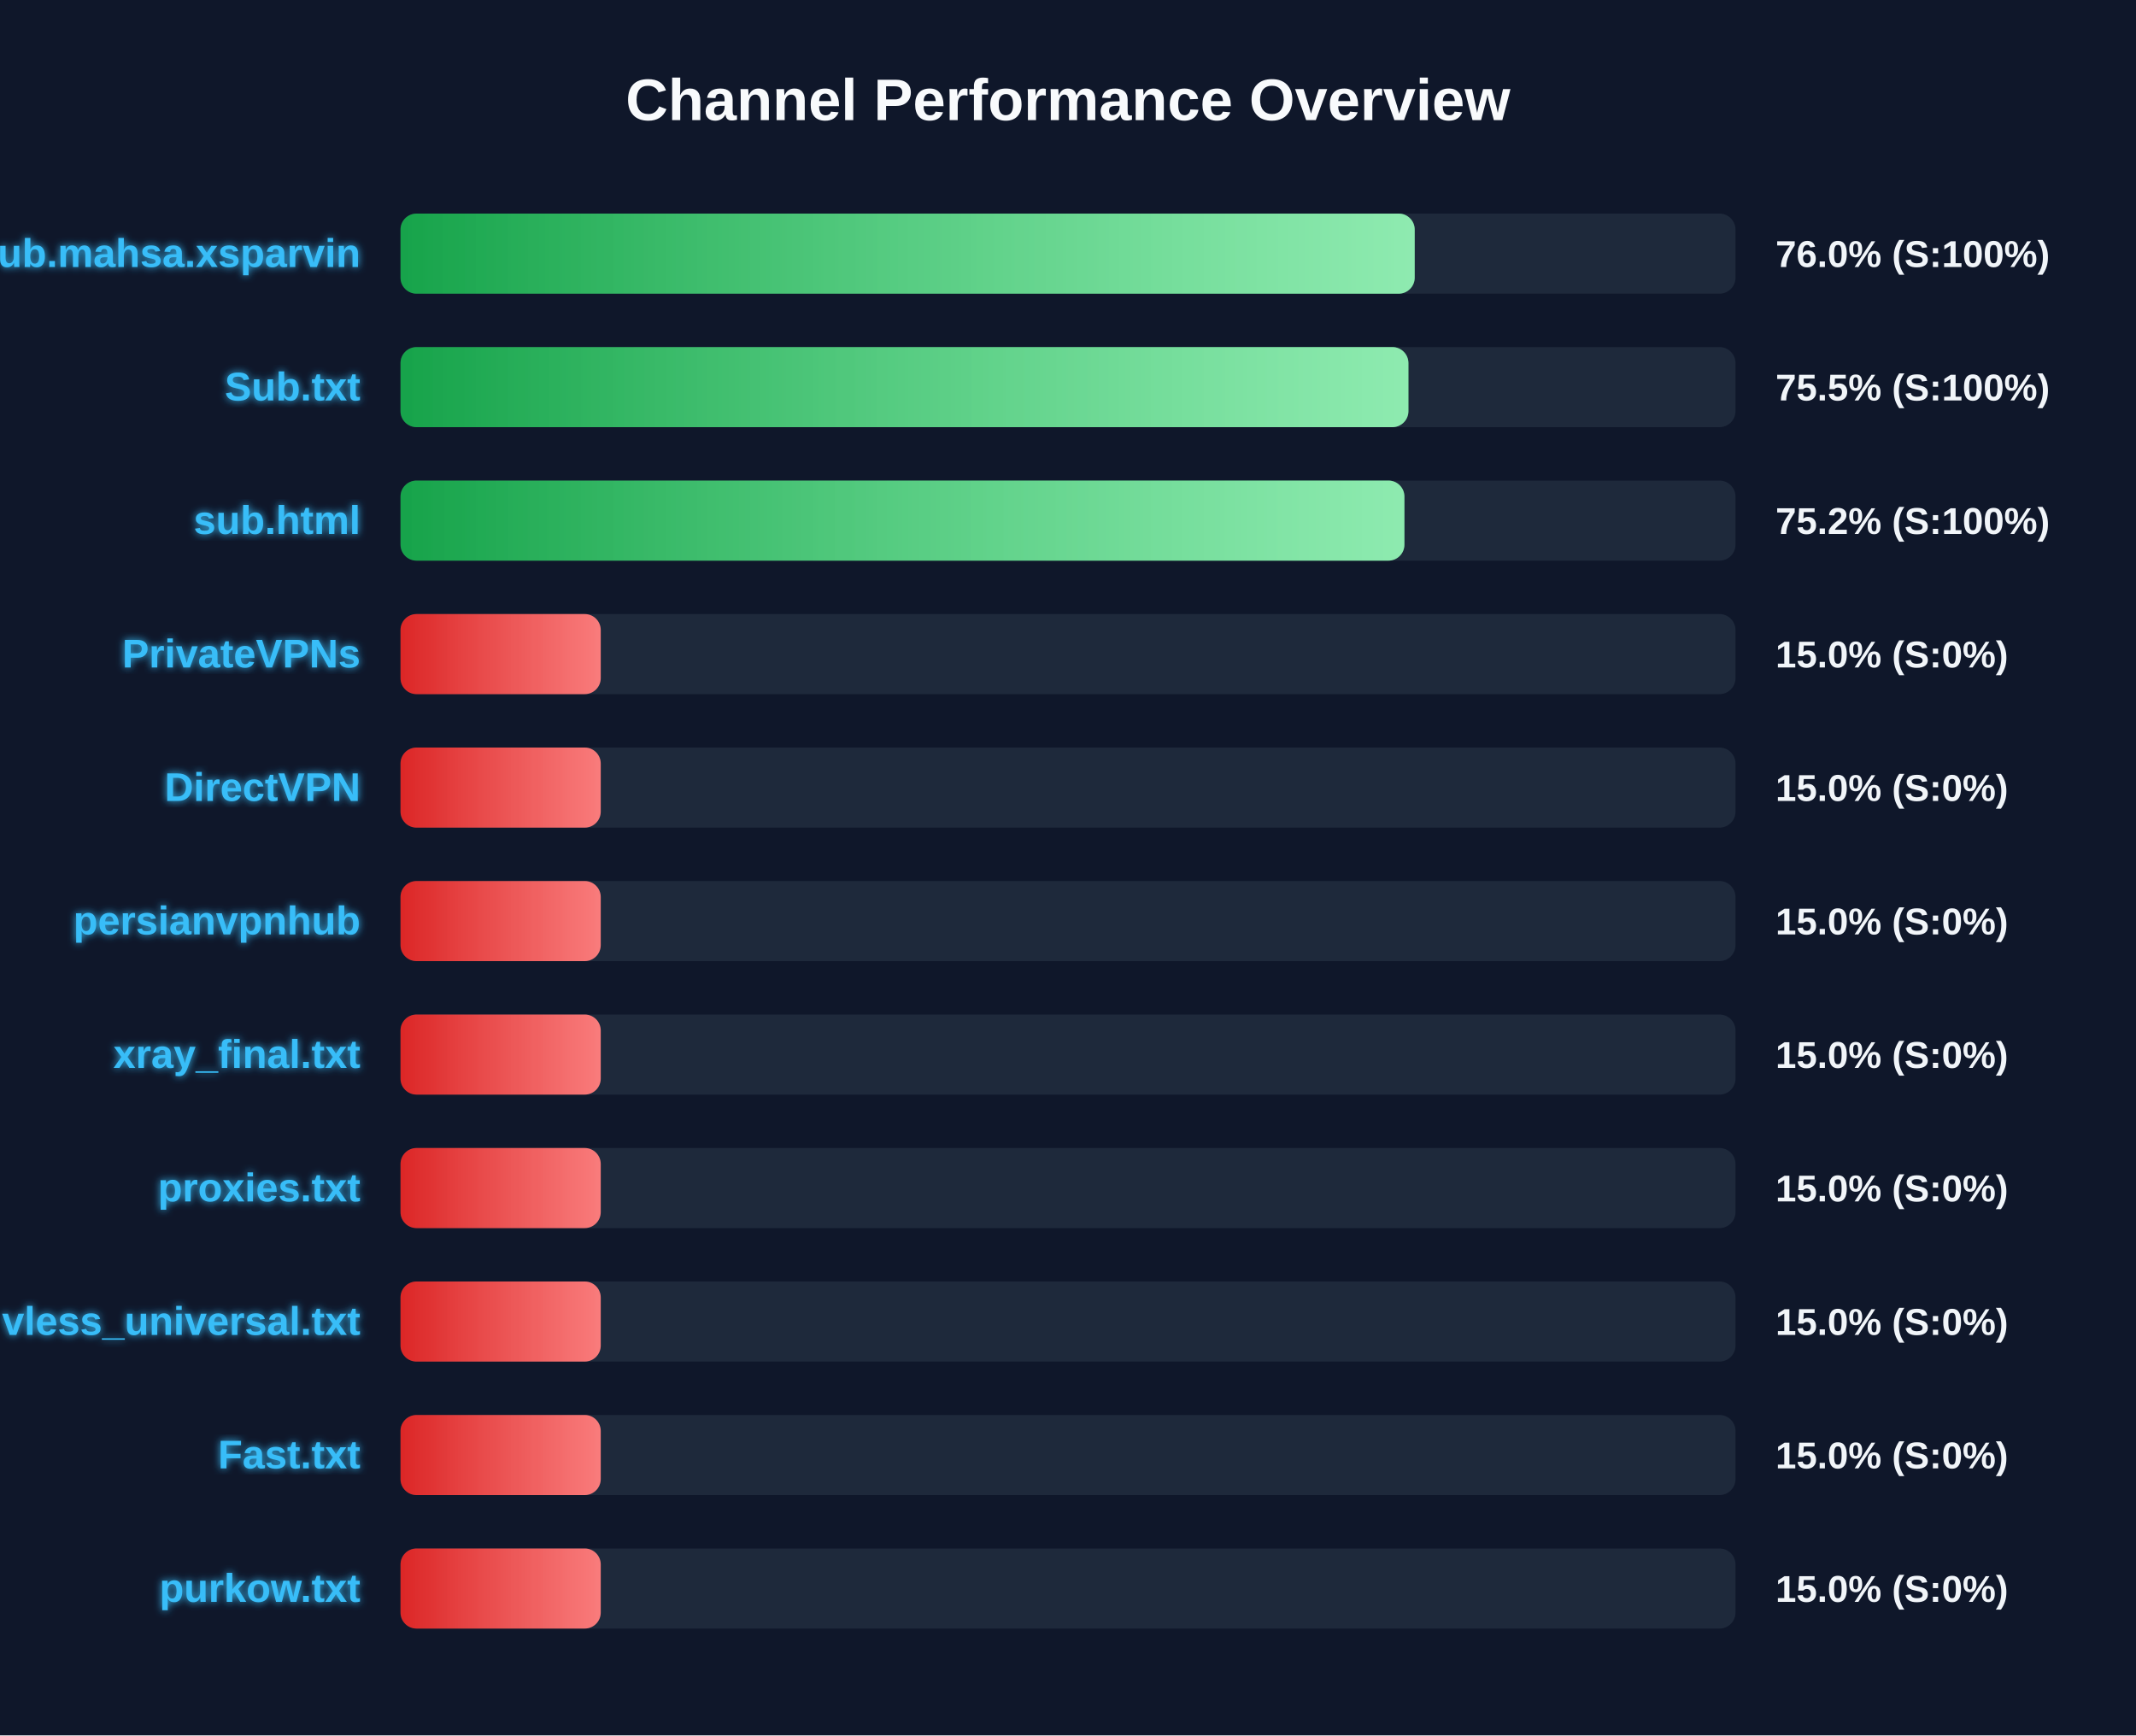
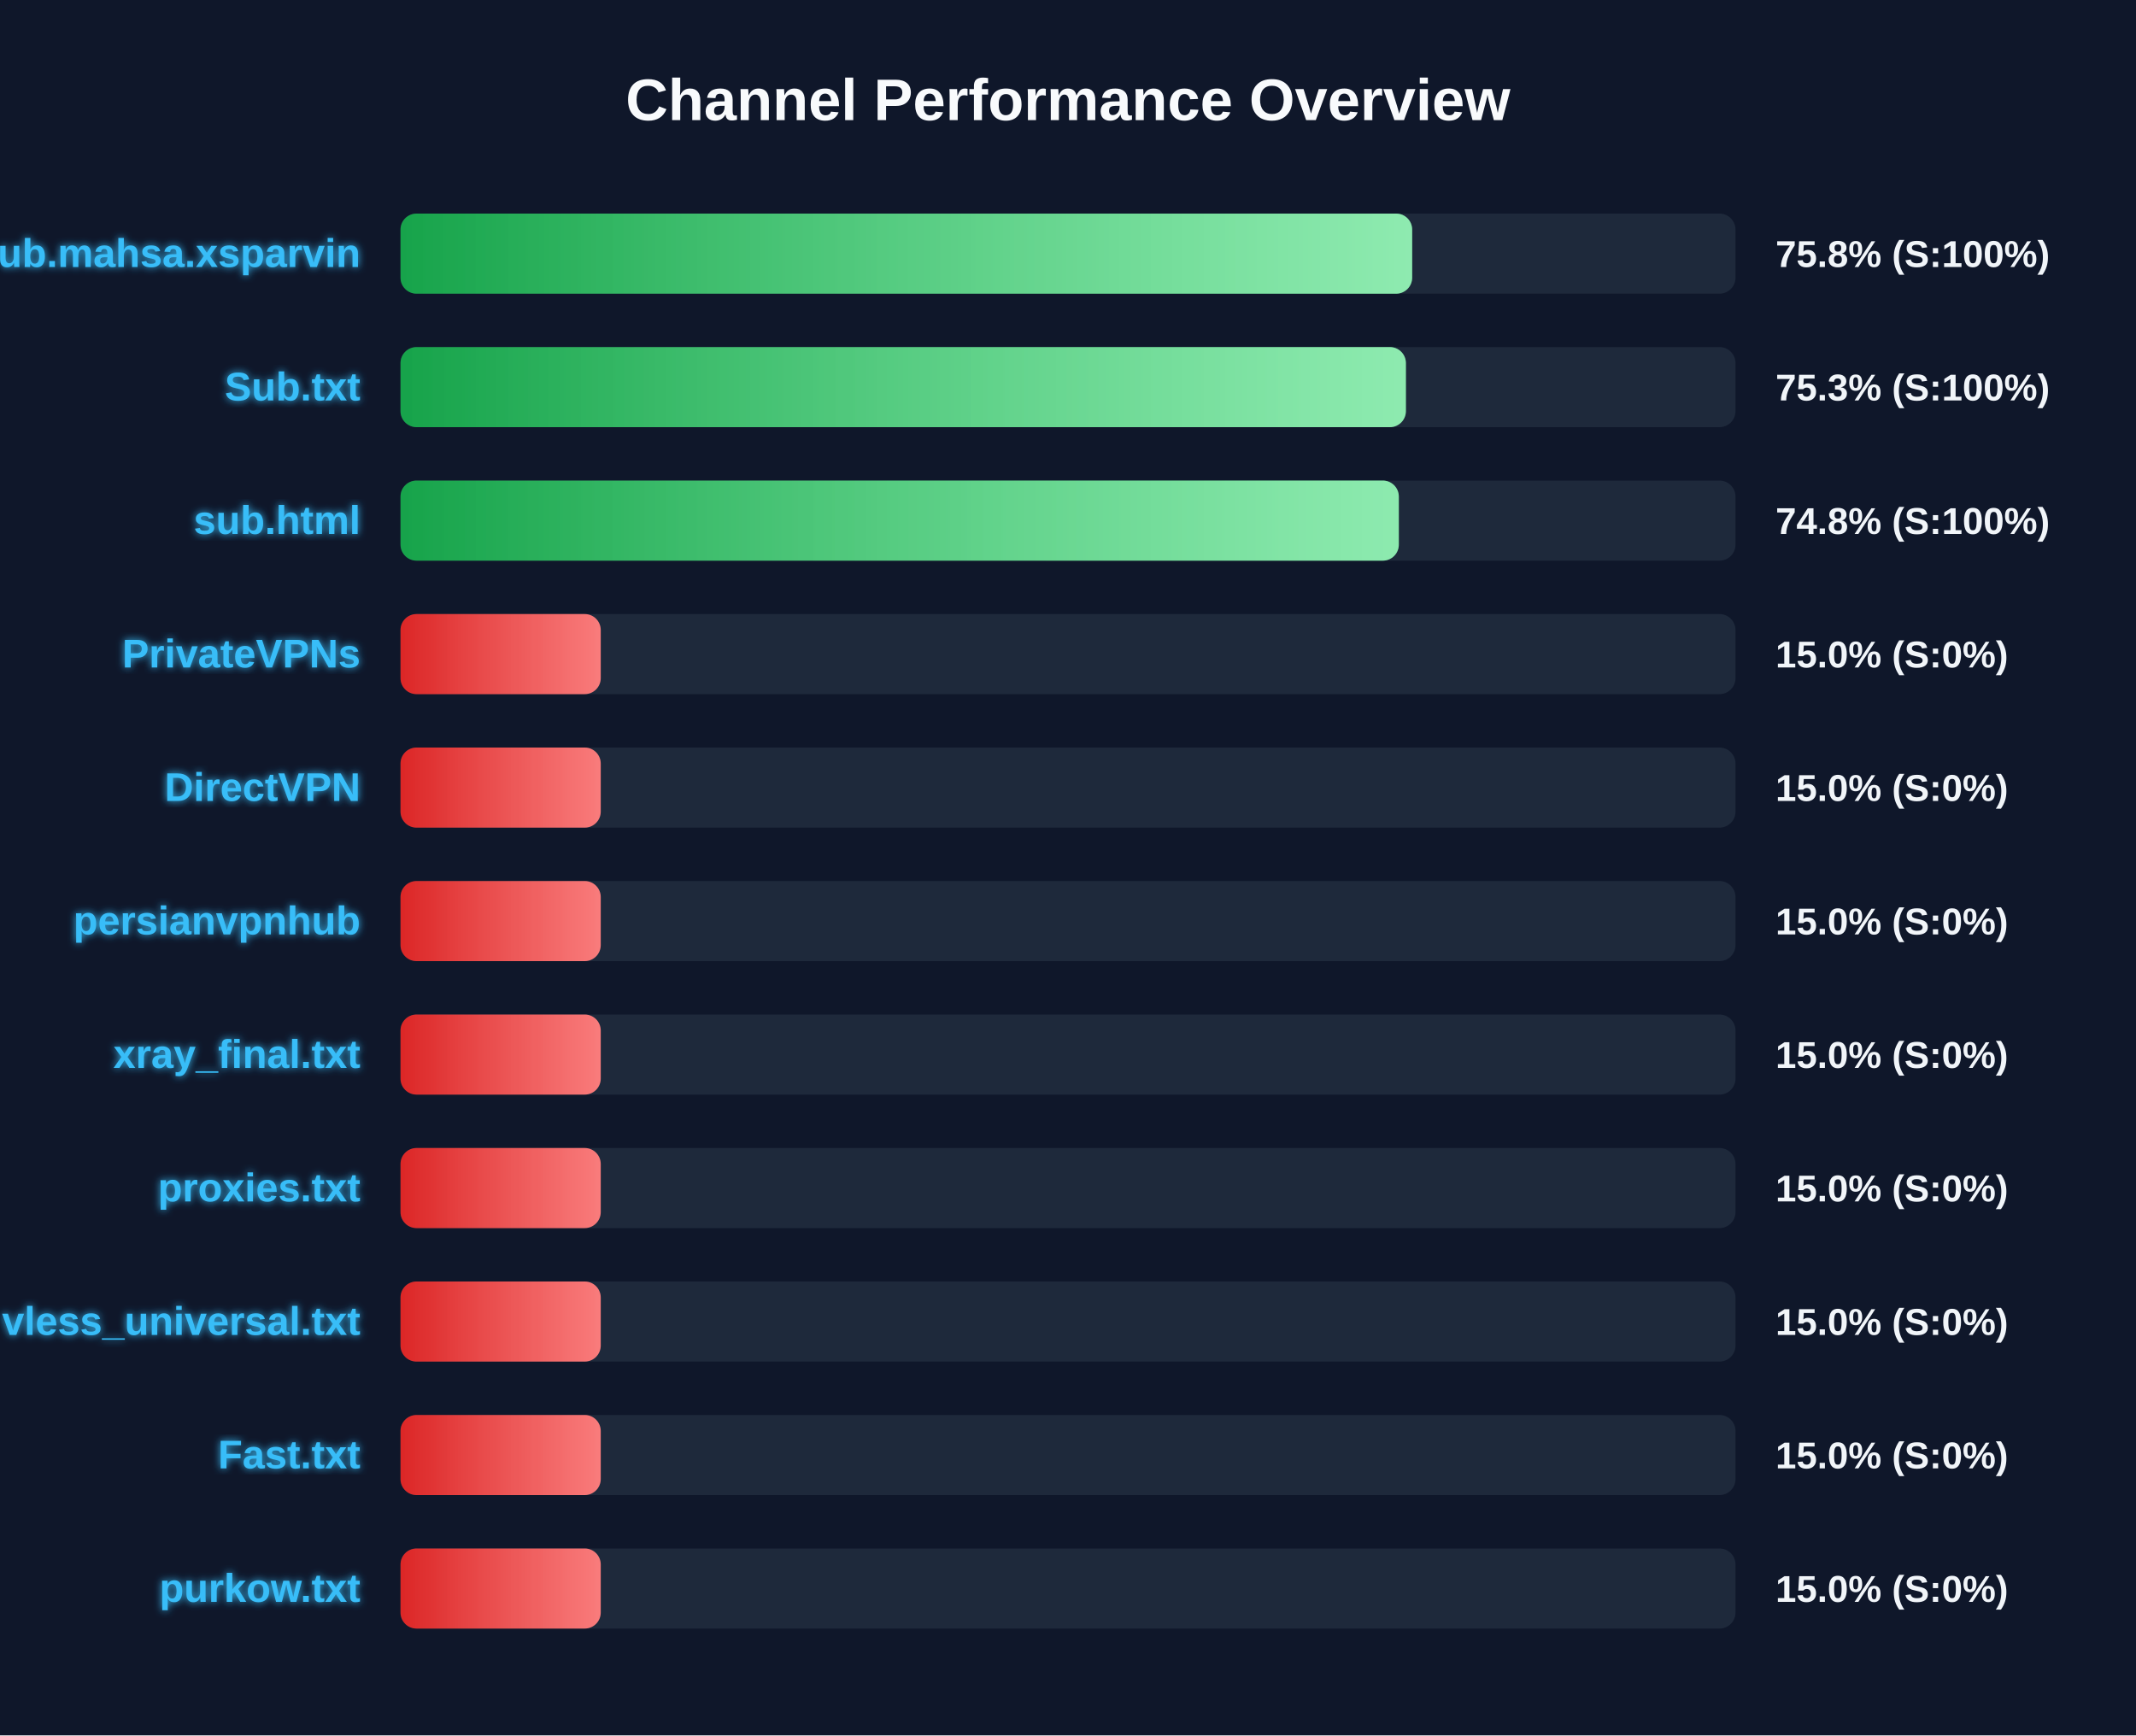
<svg xmlns="http://www.w3.org/2000/svg" width="800" height="650" version="1.1">
  <defs>
    <linearGradient id="grad-green" x1="0%" y1="0%" x2="100%" y2="0%">
      <stop offset="0%" stop-color="#16a34a" />
      <stop offset="100%" stop-color="#4ade80" />
    </linearGradient>
    <linearGradient id="grad-yellow" x1="0%" y1="0%" x2="100%" y2="0%">
      <stop offset="0%" stop-color="#ca8a04" />
      <stop offset="100%" stop-color="#fde047" />
    </linearGradient>
    <linearGradient id="grad-red" x1="0%" y1="0%" x2="100%" y2="0%">
      <stop offset="0%" stop-color="#dc2626" />
      <stop offset="100%" stop-color="#f87171" />
    </linearGradient>
    <linearGradient id="shimmer" x1="0%" y1="0%" x2="100%" y2="0%">
      <stop offset="0%" stop-color="rgba(255,255,255,0)" />
      <stop offset="50%" stop-color="rgba(255,255,255,0.4)" />
      <stop offset="100%" stop-color="rgba(255,255,255,0)" />
    </linearGradient>
    <filter id="glow" x="-20%" y="-20%" width="140%" height="140%">
      <feGaussianBlur stdDeviation="1.5" result="blur" />
      <feComposite in="SourceGraphic" in2="blur" operator="over" />
    </filter>
  </defs>
  <style>
        .bg-rect { fill: #0f172a; }
        .title { font: bold 22px 'Segoe UI', Arial, sans-serif; fill: #f8fafc; }
        .row { font: bold 15px 'Segoe UI', Arial, sans-serif; fill: #38bdf8; filter: url(#glow); }
        .score { font: bold 14px 'Segoe UI', Arial, sans-serif; fill: #f1f5f9; }
        @keyframes shimmer-anim {
            0% { transform: translateX(-100%); }
            100% { transform: translateX(200%); }
        }
        .shimmer-rect {
            animation: shimmer-anim 2.5s infinite linear;
        }
    </style>
  <rect width="100%" height="100%" class="bg-rect" />
  <text x="400" y="45" text-anchor="middle" class="title">Channel Performance Overview</text>
  <rect x="150" y="80" width="500" height="30" fill="#1e293b" rx="6" />
  <clipPath id="clip-0">
-     <rect x="150" y="80" width="379.85" height="30" rx="6" />
+     <rect x="150" y="80" width="378.9" height="30" rx="6" />
  </clipPath>
-   <rect x="150" y="80" width="379.85" height="30" fill="url(#grad-green)" rx="6" />
+   <rect x="150" y="80" width="378.9" height="30" fill="url(#grad-green)" rx="6" />
  <g clip-path="url(#clip-0)">
    <rect x="150" y="80" width="100%" height="30" fill="url(#shimmer)" class="shimmer-rect" />
  </g>
  <text x="135" y="100" text-anchor="end" class="row">Sub.mahsa.xsparvin</text>
-   <text x="665" y="100" text-anchor="start" class="score">76.0% (S:100%)</text>
+   <text x="665" y="100" text-anchor="start" class="score">75.8% (S:100%)</text>
  <rect x="150" y="130" width="500" height="30" fill="#1e293b" rx="6" />
  <clipPath id="clip-1">
-     <rect x="150" y="130" width="377.5" height="30" rx="6" />
+     <rect x="150" y="130" width="376.55" height="30" rx="6" />
  </clipPath>
-   <rect x="150" y="130" width="377.5" height="30" fill="url(#grad-green)" rx="6" />
+   <rect x="150" y="130" width="376.55" height="30" fill="url(#grad-green)" rx="6" />
  <g clip-path="url(#clip-1)">
    <rect x="150" y="130" width="100%" height="30" fill="url(#shimmer)" class="shimmer-rect" />
  </g>
  <text x="135" y="150" text-anchor="end" class="row">Sub.txt</text>
-   <text x="665" y="150" text-anchor="start" class="score">75.5% (S:100%)</text>
+   <text x="665" y="150" text-anchor="start" class="score">75.3% (S:100%)</text>
  <rect x="150" y="180" width="500" height="30" fill="#1e293b" rx="6" />
  <clipPath id="clip-2">
-     <rect x="150" y="180" width="376.0" height="30" rx="6" />
+     <rect x="150" y="180" width="373.9" height="30" rx="6" />
  </clipPath>
-   <rect x="150" y="180" width="376.0" height="30" fill="url(#grad-green)" rx="6" />
+   <rect x="150" y="180" width="373.9" height="30" fill="url(#grad-green)" rx="6" />
  <g clip-path="url(#clip-2)">
    <rect x="150" y="180" width="100%" height="30" fill="url(#shimmer)" class="shimmer-rect" />
  </g>
  <text x="135" y="200" text-anchor="end" class="row">sub.html</text>
-   <text x="665" y="200" text-anchor="start" class="score">75.2% (S:100%)</text>
+   <text x="665" y="200" text-anchor="start" class="score">74.8% (S:100%)</text>
  <rect x="150" y="230" width="500" height="30" fill="#1e293b" rx="6" />
  <clipPath id="clip-3">
    <rect x="150" y="230" width="75.0" height="30" rx="6" />
  </clipPath>
  <rect x="150" y="230" width="75.0" height="30" fill="url(#grad-red)" rx="6" />
  <g clip-path="url(#clip-3)">
    <rect x="150" y="230" width="100%" height="30" fill="url(#shimmer)" class="shimmer-rect" />
  </g>
  <text x="135" y="250" text-anchor="end" class="row">PrivateVPNs</text>
  <text x="665" y="250" text-anchor="start" class="score">15.0% (S:0%)</text>
  <rect x="150" y="280" width="500" height="30" fill="#1e293b" rx="6" />
  <clipPath id="clip-4">
    <rect x="150" y="280" width="75.0" height="30" rx="6" />
  </clipPath>
  <rect x="150" y="280" width="75.0" height="30" fill="url(#grad-red)" rx="6" />
  <g clip-path="url(#clip-4)">
    <rect x="150" y="280" width="100%" height="30" fill="url(#shimmer)" class="shimmer-rect" />
  </g>
  <text x="135" y="300" text-anchor="end" class="row">DirectVPN</text>
  <text x="665" y="300" text-anchor="start" class="score">15.0% (S:0%)</text>
  <rect x="150" y="330" width="500" height="30" fill="#1e293b" rx="6" />
  <clipPath id="clip-5">
    <rect x="150" y="330" width="75.0" height="30" rx="6" />
  </clipPath>
  <rect x="150" y="330" width="75.0" height="30" fill="url(#grad-red)" rx="6" />
  <g clip-path="url(#clip-5)">
    <rect x="150" y="330" width="100%" height="30" fill="url(#shimmer)" class="shimmer-rect" />
  </g>
  <text x="135" y="350" text-anchor="end" class="row">persianvpnhub</text>
  <text x="665" y="350" text-anchor="start" class="score">15.0% (S:0%)</text>
  <rect x="150" y="380" width="500" height="30" fill="#1e293b" rx="6" />
  <clipPath id="clip-6">
    <rect x="150" y="380" width="75.0" height="30" rx="6" />
  </clipPath>
  <rect x="150" y="380" width="75.0" height="30" fill="url(#grad-red)" rx="6" />
  <g clip-path="url(#clip-6)">
    <rect x="150" y="380" width="100%" height="30" fill="url(#shimmer)" class="shimmer-rect" />
  </g>
  <text x="135" y="400" text-anchor="end" class="row">xray_final.txt</text>
  <text x="665" y="400" text-anchor="start" class="score">15.0% (S:0%)</text>
  <rect x="150" y="430" width="500" height="30" fill="#1e293b" rx="6" />
  <clipPath id="clip-7">
    <rect x="150" y="430" width="75.0" height="30" rx="6" />
  </clipPath>
  <rect x="150" y="430" width="75.0" height="30" fill="url(#grad-red)" rx="6" />
  <g clip-path="url(#clip-7)">
    <rect x="150" y="430" width="100%" height="30" fill="url(#shimmer)" class="shimmer-rect" />
  </g>
  <text x="135" y="450" text-anchor="end" class="row">proxies.txt</text>
  <text x="665" y="450" text-anchor="start" class="score">15.0% (S:0%)</text>
  <rect x="150" y="480" width="500" height="30" fill="#1e293b" rx="6" />
  <clipPath id="clip-8">
    <rect x="150" y="480" width="75.0" height="30" rx="6" />
  </clipPath>
  <rect x="150" y="480" width="75.0" height="30" fill="url(#grad-red)" rx="6" />
  <g clip-path="url(#clip-8)">
    <rect x="150" y="480" width="100%" height="30" fill="url(#shimmer)" class="shimmer-rect" />
  </g>
  <text x="135" y="500" text-anchor="end" class="row">vless_universal.txt</text>
  <text x="665" y="500" text-anchor="start" class="score">15.0% (S:0%)</text>
  <rect x="150" y="530" width="500" height="30" fill="#1e293b" rx="6" />
  <clipPath id="clip-9">
    <rect x="150" y="530" width="75.0" height="30" rx="6" />
  </clipPath>
  <rect x="150" y="530" width="75.0" height="30" fill="url(#grad-red)" rx="6" />
  <g clip-path="url(#clip-9)">
    <rect x="150" y="530" width="100%" height="30" fill="url(#shimmer)" class="shimmer-rect" />
  </g>
  <text x="135" y="550" text-anchor="end" class="row">Fast.txt</text>
  <text x="665" y="550" text-anchor="start" class="score">15.0% (S:0%)</text>
  <rect x="150" y="580" width="500" height="30" fill="#1e293b" rx="6" />
  <clipPath id="clip-10">
    <rect x="150" y="580" width="75.0" height="30" rx="6" />
  </clipPath>
  <rect x="150" y="580" width="75.0" height="30" fill="url(#grad-red)" rx="6" />
  <g clip-path="url(#clip-10)">
    <rect x="150" y="580" width="100%" height="30" fill="url(#shimmer)" class="shimmer-rect" />
  </g>
  <text x="135" y="600" text-anchor="end" class="row">purkow.txt</text>
  <text x="665" y="600" text-anchor="start" class="score">15.0% (S:0%)</text>
</svg>
